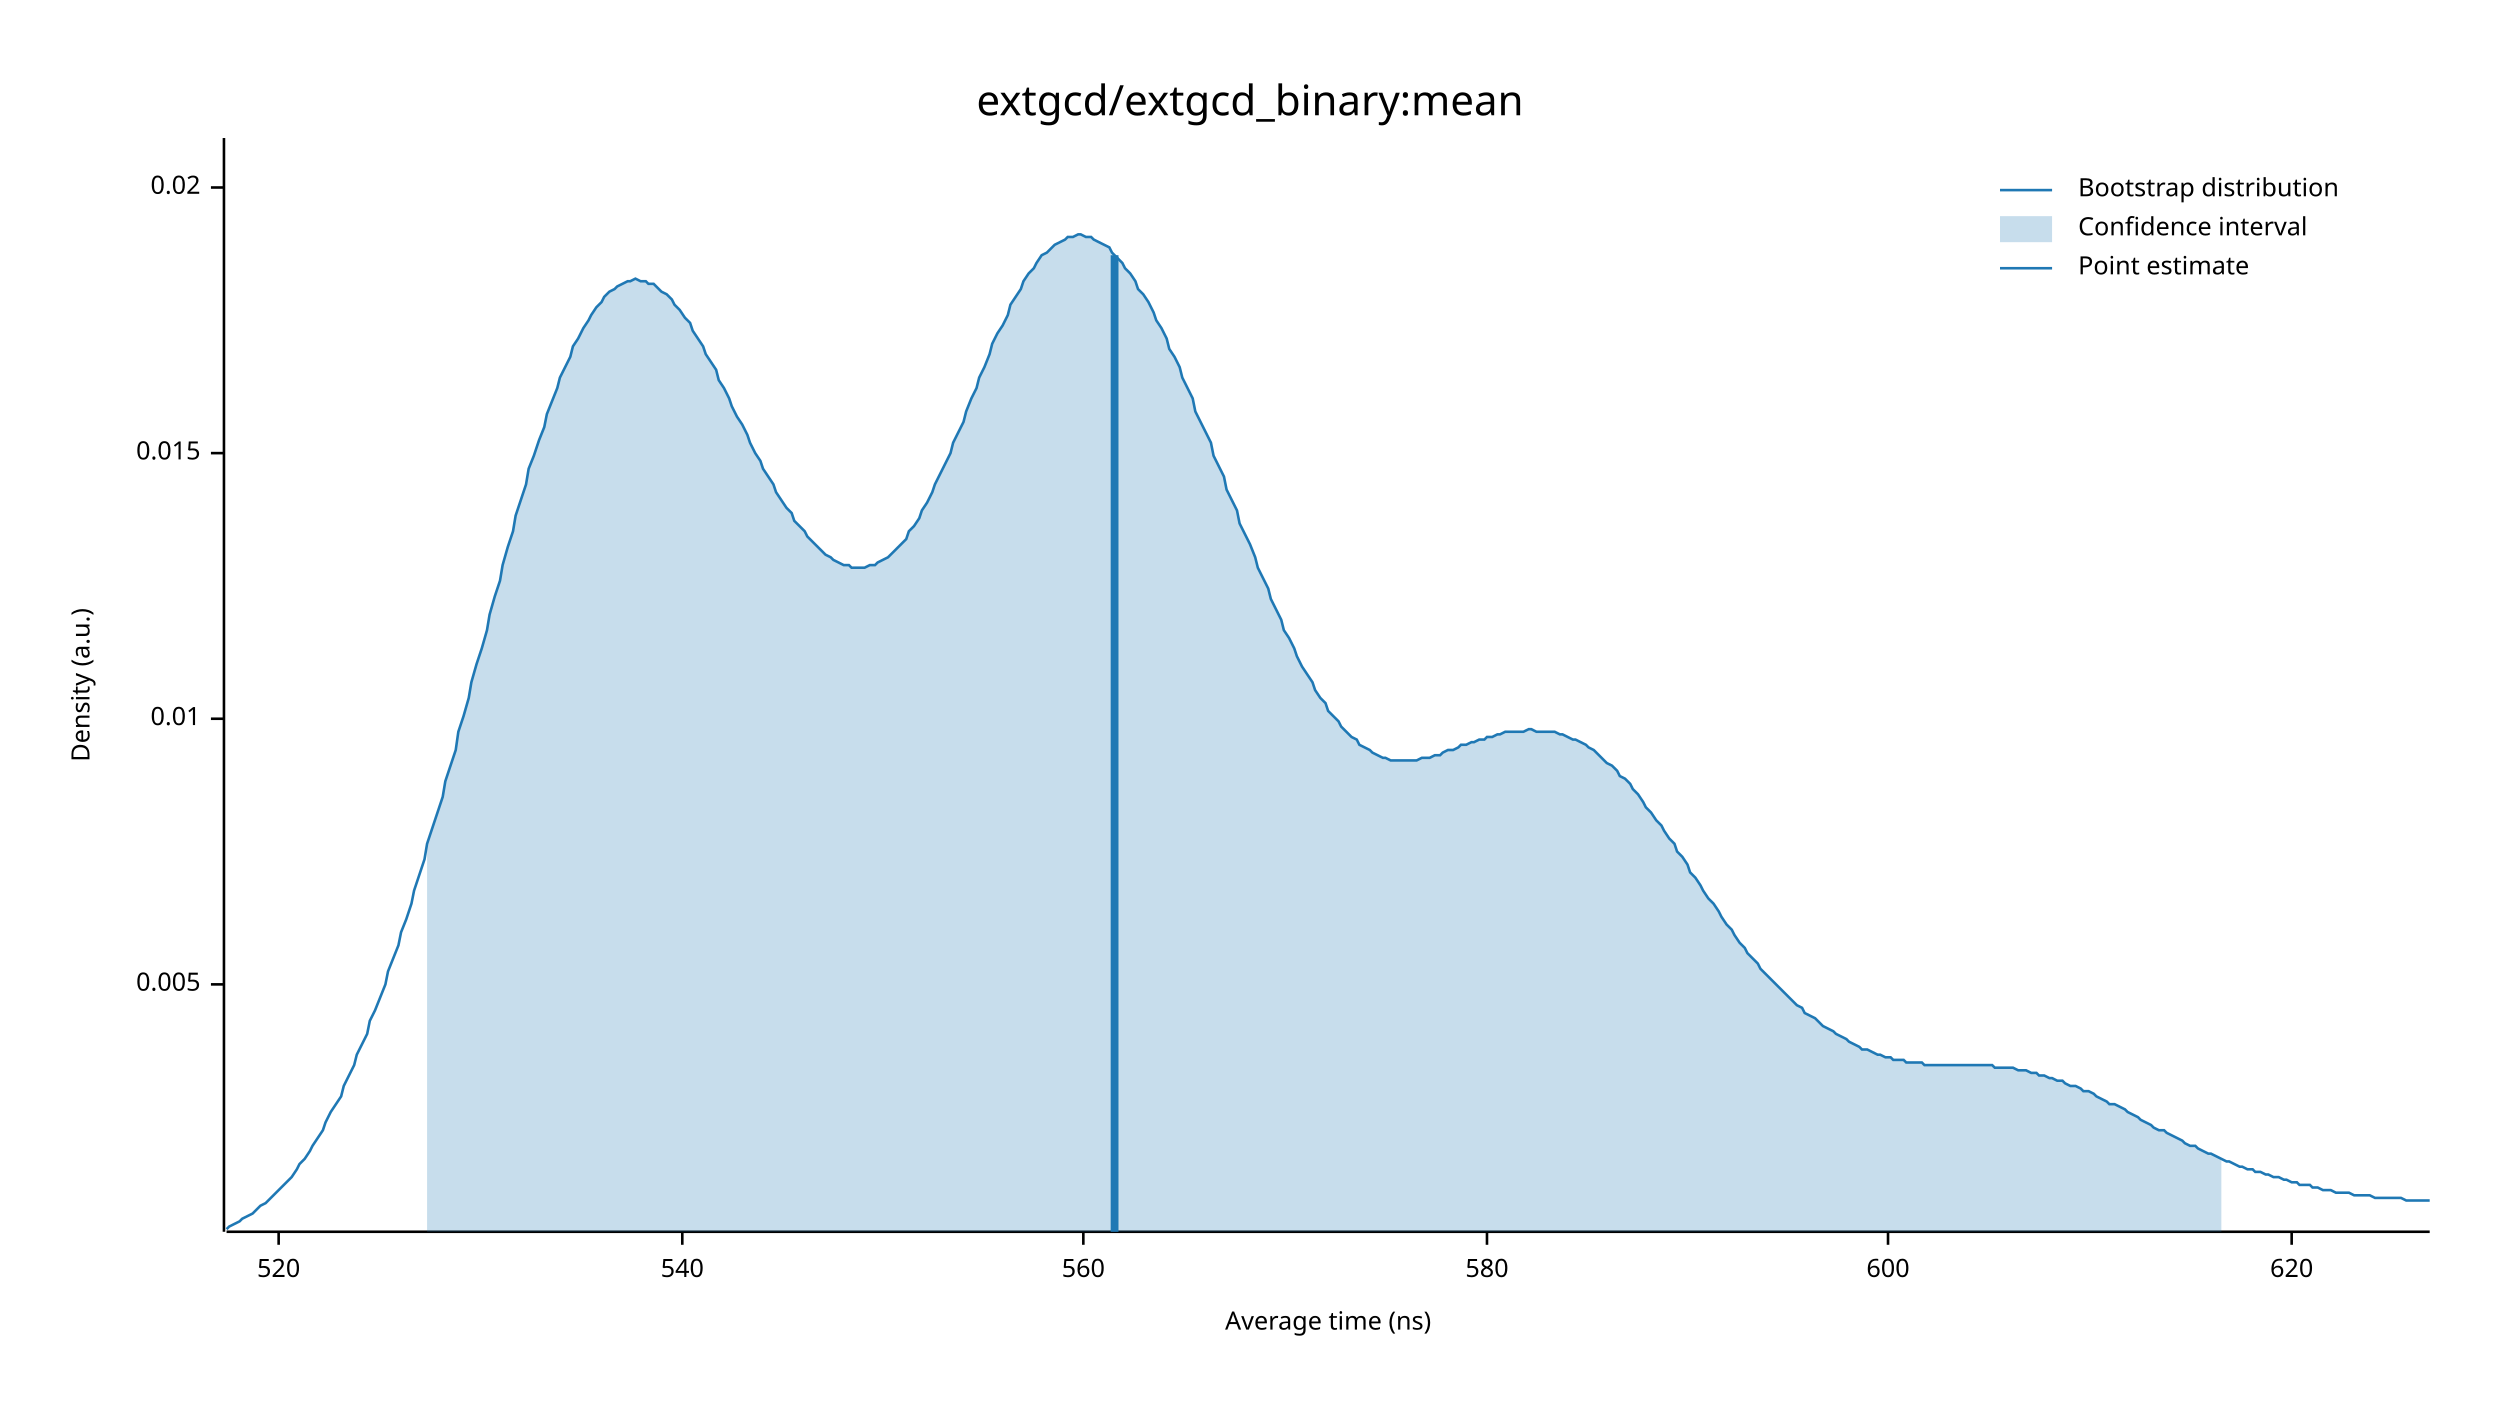
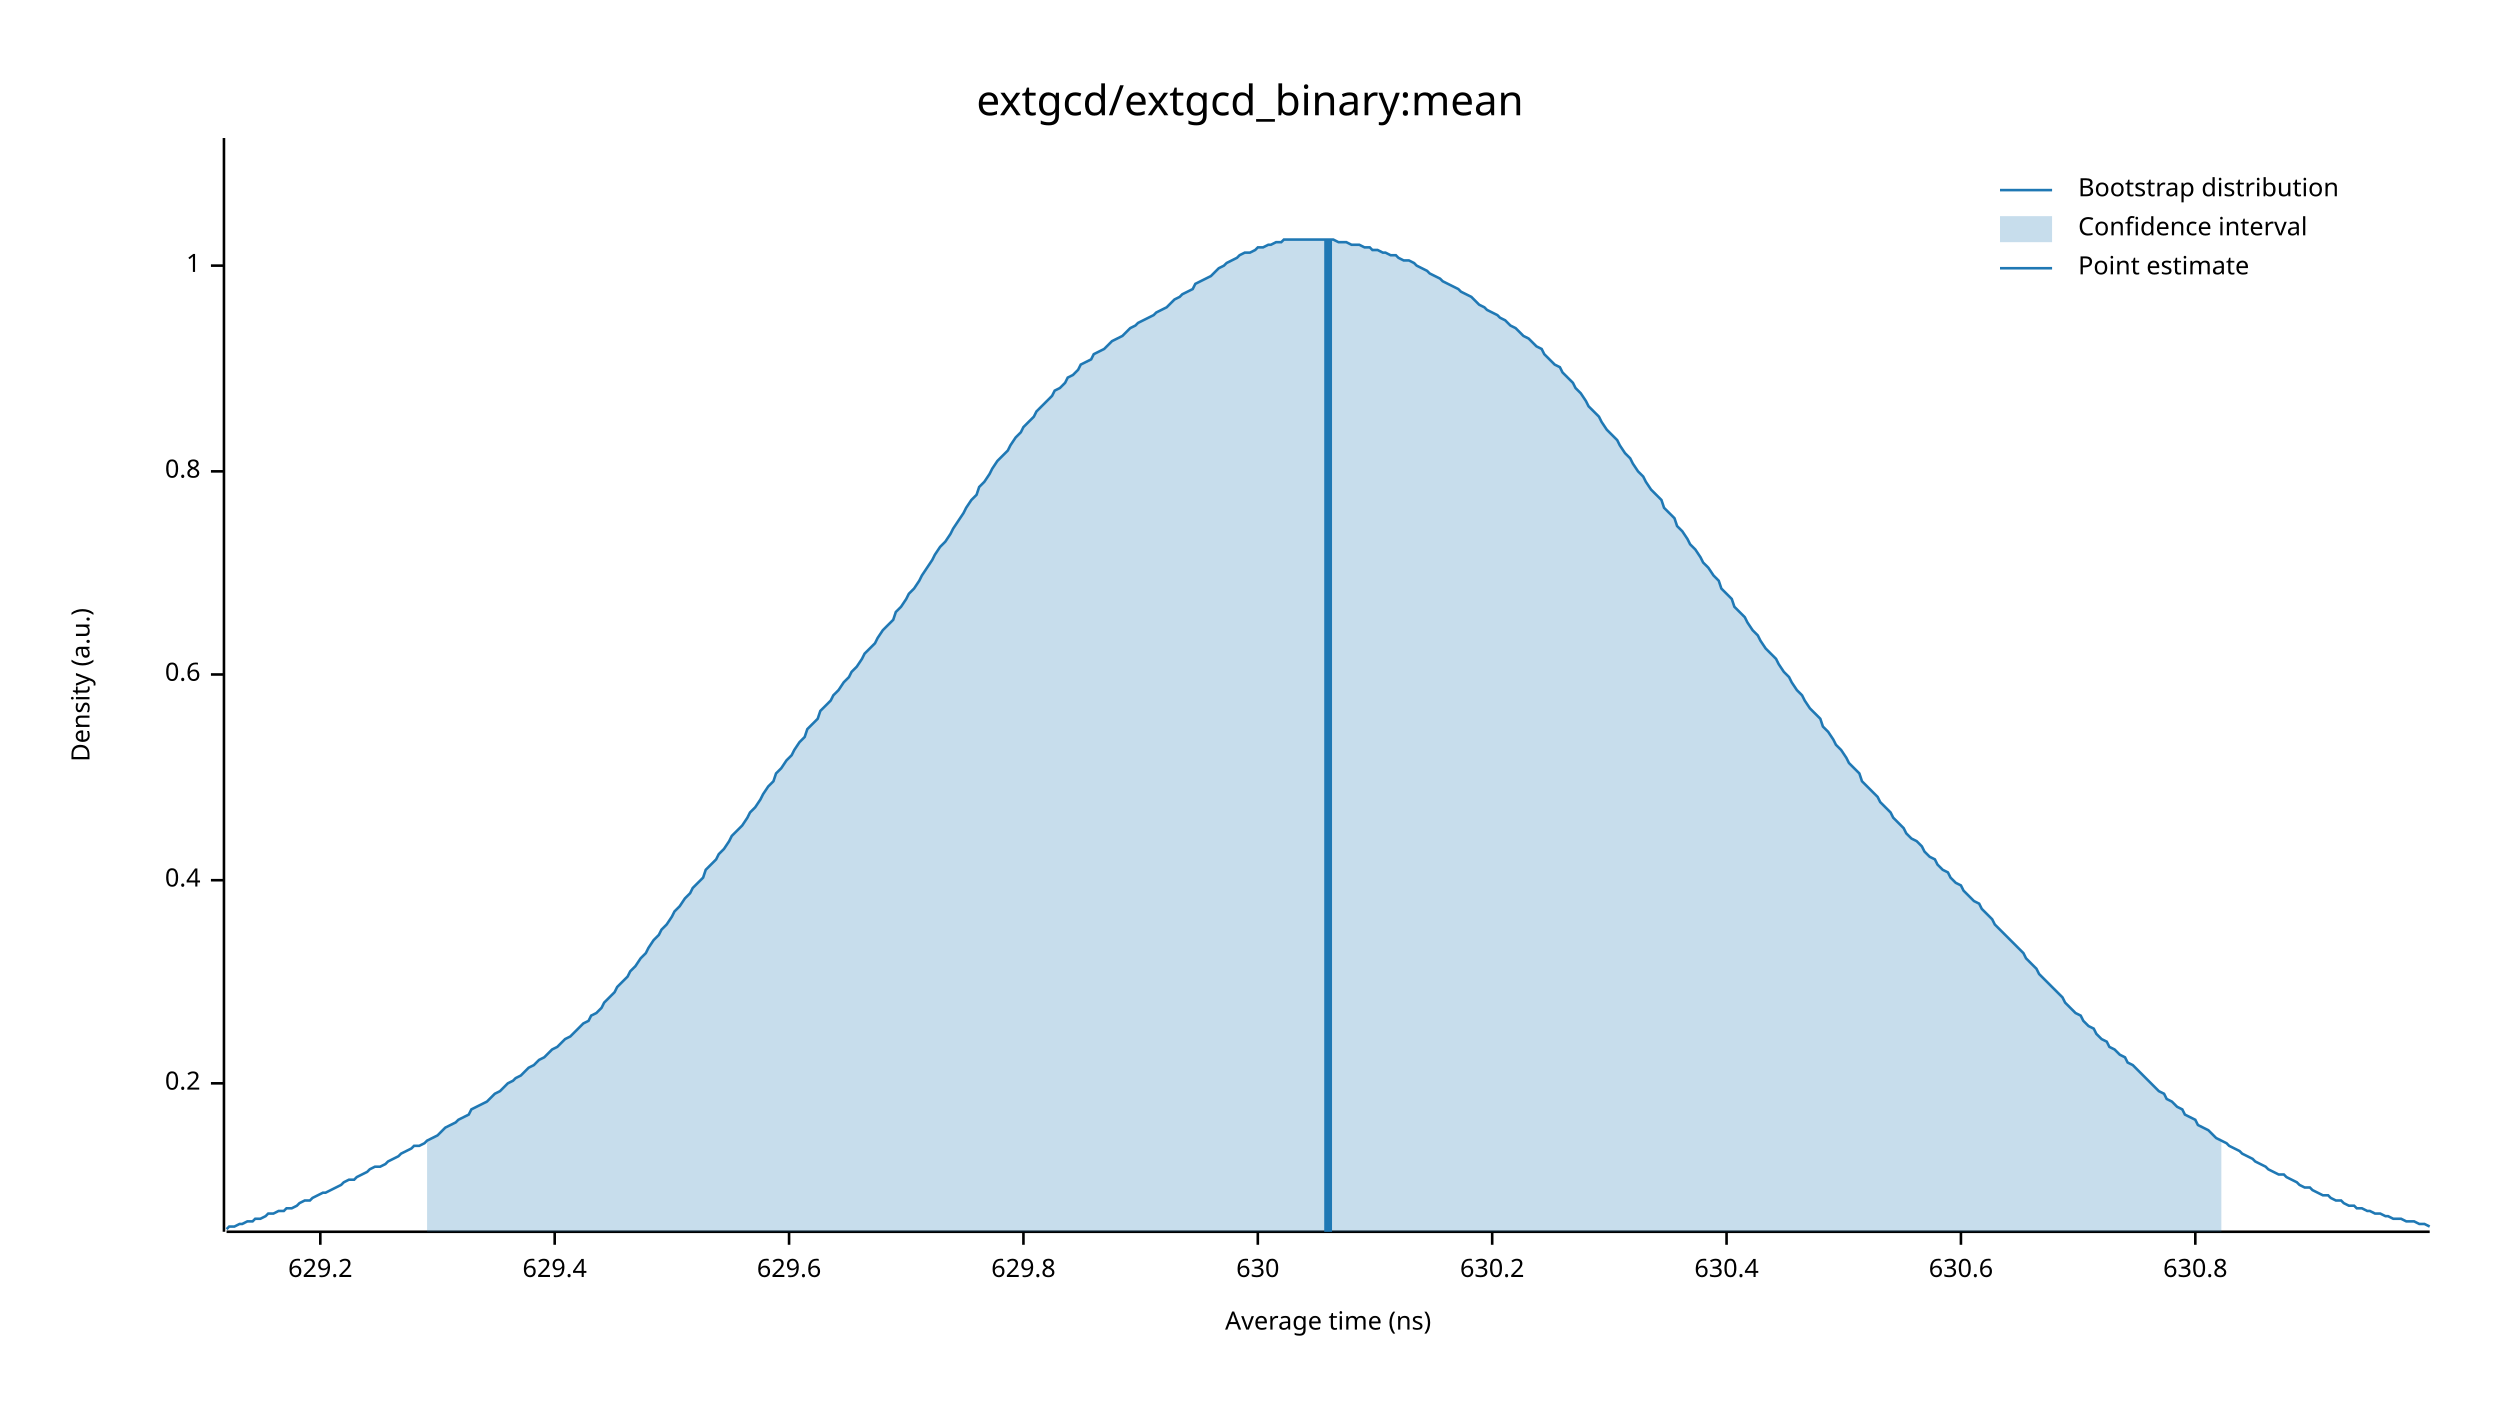
<svg xmlns="http://www.w3.org/2000/svg" width="960" height="540" viewBox="0 0 960 540">
  <text x="480" y="32" dy="0.76em" text-anchor="middle" font-family="sans-serif" font-size="16.129" opacity="1" fill="#000000">
extgcd/extgcd_binary:mean
</text>
  <text x="27" y="263" dy="0.76em" text-anchor="middle" font-family="sans-serif" font-size="9.677" opacity="1" fill="#000000" transform="rotate(270, 27, 263)">
Density (a.u.)
</text>
  <text x="510" y="513" dy="-0.5ex" text-anchor="middle" font-family="sans-serif" font-size="9.677" opacity="1" fill="#000000">
Average time (ns)
</text>
  <polyline fill="none" opacity="1" stroke="#000000" stroke-width="1" points="86,53 86,473 " />
-   <text x="77" y="378" dy="0.5ex" text-anchor="end" font-family="sans-serif" font-size="9.677" opacity="1" fill="#000000">
- 0.005
+   <text x="77" y="416" dy="0.5ex" text-anchor="end" font-family="sans-serif" font-size="9.677" opacity="1" fill="#000000">
+ 0.2
</text>
-   <polyline fill="none" opacity="1" stroke="#000000" stroke-width="1" points="81,378 86,378 " />
-   <text x="77" y="276" dy="0.5ex" text-anchor="end" font-family="sans-serif" font-size="9.677" opacity="1" fill="#000000">
- 0.01
+   <polyline fill="none" opacity="1" stroke="#000000" stroke-width="1" points="81,416 86,416 " />
+   <text x="77" y="338" dy="0.5ex" text-anchor="end" font-family="sans-serif" font-size="9.677" opacity="1" fill="#000000">
+ 0.4
</text>
-   <polyline fill="none" opacity="1" stroke="#000000" stroke-width="1" points="81,276 86,276 " />
-   <text x="77" y="174" dy="0.5ex" text-anchor="end" font-family="sans-serif" font-size="9.677" opacity="1" fill="#000000">
- 0.015
+   <polyline fill="none" opacity="1" stroke="#000000" stroke-width="1" points="81,338 86,338 " />
+   <text x="77" y="259" dy="0.5ex" text-anchor="end" font-family="sans-serif" font-size="9.677" opacity="1" fill="#000000">
+ 0.6
</text>
-   <polyline fill="none" opacity="1" stroke="#000000" stroke-width="1" points="81,174 86,174 " />
-   <text x="77" y="72" dy="0.5ex" text-anchor="end" font-family="sans-serif" font-size="9.677" opacity="1" fill="#000000">
- 0.02
+   <polyline fill="none" opacity="1" stroke="#000000" stroke-width="1" points="81,259 86,259 " />
+   <text x="77" y="181" dy="0.5ex" text-anchor="end" font-family="sans-serif" font-size="9.677" opacity="1" fill="#000000">
+ 0.8
</text>
-   <polyline fill="none" opacity="1" stroke="#000000" stroke-width="1" points="81,72 86,72 " />
+   <polyline fill="none" opacity="1" stroke="#000000" stroke-width="1" points="81,181 86,181 " />
+   <text x="77" y="102" dy="0.5ex" text-anchor="end" font-family="sans-serif" font-size="9.677" opacity="1" fill="#000000">
+ 1
+ </text>
+   <polyline fill="none" opacity="1" stroke="#000000" stroke-width="1" points="81,102 86,102 " />
  <polyline fill="none" opacity="1" stroke="#000000" stroke-width="1" points="87,473 933,473 " />
-   <text x="107" y="483" dy="0.76em" text-anchor="middle" font-family="sans-serif" font-size="9.677" opacity="1" fill="#000000">
- 520
+   <text x="123" y="483" dy="0.76em" text-anchor="middle" font-family="sans-serif" font-size="9.677" opacity="1" fill="#000000">
+ 629.2
</text>
-   <polyline fill="none" opacity="1" stroke="#000000" stroke-width="1" points="107,473 107,478 " />
-   <text x="262" y="483" dy="0.76em" text-anchor="middle" font-family="sans-serif" font-size="9.677" opacity="1" fill="#000000">
- 540
+   <polyline fill="none" opacity="1" stroke="#000000" stroke-width="1" points="123,473 123,478 " />
+   <text x="213" y="483" dy="0.76em" text-anchor="middle" font-family="sans-serif" font-size="9.677" opacity="1" fill="#000000">
+ 629.4
</text>
-   <polyline fill="none" opacity="1" stroke="#000000" stroke-width="1" points="262,473 262,478 " />
-   <text x="416" y="483" dy="0.76em" text-anchor="middle" font-family="sans-serif" font-size="9.677" opacity="1" fill="#000000">
- 560
+   <polyline fill="none" opacity="1" stroke="#000000" stroke-width="1" points="213,473 213,478 " />
+   <text x="303" y="483" dy="0.76em" text-anchor="middle" font-family="sans-serif" font-size="9.677" opacity="1" fill="#000000">
+ 629.6
</text>
-   <polyline fill="none" opacity="1" stroke="#000000" stroke-width="1" points="416,473 416,478 " />
-   <text x="571" y="483" dy="0.76em" text-anchor="middle" font-family="sans-serif" font-size="9.677" opacity="1" fill="#000000">
- 580
+   <polyline fill="none" opacity="1" stroke="#000000" stroke-width="1" points="303,473 303,478 " />
+   <text x="393" y="483" dy="0.76em" text-anchor="middle" font-family="sans-serif" font-size="9.677" opacity="1" fill="#000000">
+ 629.8
</text>
-   <polyline fill="none" opacity="1" stroke="#000000" stroke-width="1" points="571,473 571,478 " />
-   <text x="725" y="483" dy="0.76em" text-anchor="middle" font-family="sans-serif" font-size="9.677" opacity="1" fill="#000000">
- 600
+   <polyline fill="none" opacity="1" stroke="#000000" stroke-width="1" points="393,473 393,478 " />
+   <text x="483" y="483" dy="0.76em" text-anchor="middle" font-family="sans-serif" font-size="9.677" opacity="1" fill="#000000">
+ 630
</text>
-   <polyline fill="none" opacity="1" stroke="#000000" stroke-width="1" points="725,473 725,478 " />
-   <text x="880" y="483" dy="0.76em" text-anchor="middle" font-family="sans-serif" font-size="9.677" opacity="1" fill="#000000">
- 620
+   <polyline fill="none" opacity="1" stroke="#000000" stroke-width="1" points="483,473 483,478 " />
+   <text x="573" y="483" dy="0.76em" text-anchor="middle" font-family="sans-serif" font-size="9.677" opacity="1" fill="#000000">
+ 630.2
</text>
-   <polyline fill="none" opacity="1" stroke="#000000" stroke-width="1" points="880,473 880,478 " />
-   <polyline fill="none" opacity="1" stroke="#1F78B4" stroke-width="1" points="87,472 88,471 90,470 92,469 93,468 95,467 97,466 98,465 100,463 102,462 103,461 105,459 107,457 109,455 110,454 112,452 114,449 115,447 117,445 119,442 120,440 122,437 124,434 125,431 127,427 129,424 131,421 132,417 134,413 136,409 137,405 139,401 141,397 142,392 144,388 146,383 148,378 149,373 151,368 153,363 154,358 156,353 158,347 159,342 161,336 163,330 164,324 166,318 168,312 170,306 171,300 173,294 175,288 176,281 178,275 180,268 181,262 183,255 185,249 187,242 188,236 190,229 192,223 193,217 195,210 197,204 198,198 200,192 202,186 203,180 205,175 207,169 209,164 210,159 212,154 214,149 215,145 217,141 219,137 220,133 222,130 224,126 226,123 227,121 229,118 231,116 232,114 234,112 236,111 237,110 239,109 241,108 242,108 244,107 246,108 248,108 249,109 251,109 253,111 254,112 256,113 258,115 259,117 261,119 263,122 265,124 266,127 268,130 270,133 271,136 273,139 275,142 276,146 278,149 280,153 281,156 283,160 285,163 287,167 288,170 290,174 292,177 293,180 295,183 297,186 298,189 300,192 302,195 304,197 305,200 307,202 309,204 310,206 312,208 314,210 315,211 317,213 319,214 320,215 322,216 324,217 326,217 327,218 329,218 331,218 332,218 334,217 336,217 337,216 339,215 341,214 343,212 344,211 346,209 348,207 349,204 351,202 353,199 354,196 356,193 358,189 359,186 361,182 363,178 365,174 366,170 368,166 370,162 371,158 373,153 375,149 376,145 378,141 380,136 381,132 383,128 385,125 387,121 388,117 390,114 392,111 393,108 395,105 397,103 398,101 400,98 402,97 404,95 405,94 407,93 409,92 410,91 412,91 414,90 415,90 417,91 419,91 420,92 422,93 424,94 426,95 427,97 429,99 431,101 432,103 434,105 436,108 437,111 439,113 441,116 443,120 444,123 446,126 448,130 449,134 451,137 453,141 454,145 456,149 458,153 459,158 461,162 463,166 465,170 466,175 468,179 470,183 471,188 473,192 475,196 476,201 478,205 480,209 482,214 483,218 485,222 487,226 488,230 490,234 492,238 493,242 495,245 497,249 498,252 500,256 502,259 504,262 505,265 507,268 509,270 510,273 512,275 514,277 515,279 517,281 519,283 521,284 522,286 524,287 526,288 527,289 529,290 531,291 532,291 534,292 536,292 537,292 539,292 541,292 543,292 544,292 546,291 548,291 549,291 551,290 553,290 554,289 556,288 558,288 560,287 561,286 563,286 565,285 566,285 568,284 570,284 571,283 573,283 575,282 576,282 578,281 580,281 582,281 583,281 585,281 587,280 588,280 590,281 592,281 593,281 595,281 597,281 599,282 600,282 602,283 604,284 605,284 607,285 609,286 610,287 612,288 614,290 615,291 617,293 619,294 621,296 622,298 624,299 626,301 627,303 629,305 631,308 632,310 634,312 636,315 638,317 639,319 641,322 643,324 644,327 646,329 648,332 649,335 651,337 653,340 654,342 656,345 658,347 660,350 661,352 663,355 665,357 666,359 668,362 670,364 671,366 673,368 675,370 676,372 678,374 680,376 682,378 683,379 685,381 687,383 688,384 690,386 692,387 693,389 695,390 697,391 699,393 700,394 702,395 704,396 705,397 707,398 709,399 710,400 712,401 714,402 715,403 717,403 719,404 721,405 722,405 724,406 726,406 727,407 729,407 731,407 732,408 734,408 736,408 738,408 739,409 741,409 743,409 744,409 746,409 748,409 749,409 751,409 753,409 754,409 756,409 758,409 760,409 761,409 763,409 765,409 766,410 768,410 770,410 771,410 773,410 775,411 777,411 778,411 780,412 782,412 783,413 785,413 787,414 788,414 790,415 792,415 793,416 795,417 797,417 799,418 800,419 802,419 804,420 805,421 807,422 809,423 810,424 812,424 814,425 816,426 817,427 819,428 821,429 822,430 824,431 826,432 827,433 829,434 831,434 832,435 834,436 836,437 838,438 839,439 841,440 843,440 844,441 846,442 848,443 849,443 851,444 853,445 855,446 856,446 858,447 860,448 861,448 863,449 865,449 866,450 868,450 870,451 871,451 873,452 875,452 877,453 878,453 880,454 882,454 883,455 885,455 887,455 888,456 890,456 892,457 894,457 895,457 897,458 899,458 900,458 902,458 904,459 905,459 907,459 909,459 910,459 912,460 914,460 916,460 917,460 919,460 921,460 922,460 924,461 926,461 927,461 929,461 931,461 933,461 " />
-   <polygon opacity="0.25" fill="#1F78B4" points="164,324 166,318 168,312 170,306 171,300 173,294 175,288 176,281 178,275 180,268 181,262 183,255 185,249 187,242 188,236 190,229 192,223 193,217 195,210 197,204 198,198 200,192 202,186 203,180 205,175 207,169 209,164 210,159 212,154 214,149 215,145 217,141 219,137 220,133 222,130 224,126 226,123 227,121 229,118 231,116 232,114 234,112 236,111 237,110 239,109 241,108 242,108 244,107 246,108 248,108 249,109 251,109 253,111 254,112 256,113 258,115 259,117 261,119 263,122 265,124 266,127 268,130 270,133 271,136 273,139 275,142 276,146 278,149 280,153 281,156 283,160 285,163 287,167 288,170 290,174 292,177 293,180 295,183 297,186 298,189 300,192 302,195 304,197 305,200 307,202 309,204 310,206 312,208 314,210 315,211 317,213 319,214 320,215 322,216 324,217 326,217 327,218 329,218 331,218 332,218 334,217 336,217 337,216 339,215 341,214 343,212 344,211 346,209 348,207 349,204 351,202 353,199 354,196 356,193 358,189 359,186 361,182 363,178 365,174 366,170 368,166 370,162 371,158 373,153 375,149 376,145 378,141 380,136 381,132 383,128 385,125 387,121 388,117 390,114 392,111 393,108 395,105 397,103 398,101 400,98 402,97 404,95 405,94 407,93 409,92 410,91 412,91 414,90 415,90 417,91 419,91 420,92 422,93 424,94 426,95 427,97 429,99 431,101 432,103 434,105 436,108 437,111 439,113 441,116 443,120 444,123 446,126 448,130 449,134 451,137 453,141 454,145 456,149 458,153 459,158 461,162 463,166 465,170 466,175 468,179 470,183 471,188 473,192 475,196 476,201 478,205 480,209 482,214 483,218 485,222 487,226 488,230 490,234 492,238 493,242 495,245 497,249 498,252 500,256 502,259 504,262 505,265 507,268 509,270 510,273 512,275 514,277 515,279 517,281 519,283 521,284 522,286 524,287 526,288 527,289 529,290 531,291 532,291 534,292 536,292 537,292 539,292 541,292 543,292 544,292 546,291 548,291 549,291 551,290 553,290 554,289 556,288 558,288 560,287 561,286 563,286 565,285 566,285 568,284 570,284 571,283 573,283 575,282 576,282 578,281 580,281 582,281 583,281 585,281 587,280 588,280 590,281 592,281 593,281 595,281 597,281 599,282 600,282 602,283 604,284 605,284 607,285 609,286 610,287 612,288 614,290 615,291 617,293 619,294 621,296 622,298 624,299 626,301 627,303 629,305 631,308 632,310 634,312 636,315 638,317 639,319 641,322 643,324 644,327 646,329 648,332 649,335 651,337 653,340 654,342 656,345 658,347 660,350 661,352 663,355 665,357 666,359 668,362 670,364 671,366 673,368 675,370 676,372 678,374 680,376 682,378 683,379 685,381 687,383 688,384 690,386 692,387 693,389 695,390 697,391 699,393 700,394 702,395 704,396 705,397 707,398 709,399 710,400 712,401 714,402 715,403 717,403 719,404 721,405 722,405 724,406 726,406 727,407 729,407 731,407 732,408 734,408 736,408 738,408 739,409 741,409 743,409 744,409 746,409 748,409 749,409 751,409 753,409 754,409 756,409 758,409 760,409 761,409 763,409 765,409 766,410 768,410 770,410 771,410 773,410 775,411 777,411 778,411 780,412 782,412 783,413 785,413 787,414 788,414 790,415 792,415 793,416 795,417 797,417 799,418 800,419 802,419 804,420 805,421 807,422 809,423 810,424 812,424 814,425 816,426 817,427 819,428 821,429 822,430 824,431 826,432 827,433 829,434 831,434 832,435 834,436 836,437 838,438 839,439 841,440 843,440 844,441 846,442 848,443 849,443 851,444 853,445 853,473 164,473 " />
-   <polyline fill="none" opacity="1" stroke="#1F78B4" stroke-width="3" points="428,473 428,98 " />
+   <polyline fill="none" opacity="1" stroke="#000000" stroke-width="1" points="573,473 573,478 " />
+   <text x="663" y="483" dy="0.76em" text-anchor="middle" font-family="sans-serif" font-size="9.677" opacity="1" fill="#000000">
+ 630.4
+ </text>
+   <polyline fill="none" opacity="1" stroke="#000000" stroke-width="1" points="663,473 663,478 " />
+   <text x="753" y="483" dy="0.76em" text-anchor="middle" font-family="sans-serif" font-size="9.677" opacity="1" fill="#000000">
+ 630.6
+ </text>
+   <polyline fill="none" opacity="1" stroke="#000000" stroke-width="1" points="753,473 753,478 " />
+   <text x="843" y="483" dy="0.76em" text-anchor="middle" font-family="sans-serif" font-size="9.677" opacity="1" fill="#000000">
+ 630.8
+ </text>
+   <polyline fill="none" opacity="1" stroke="#000000" stroke-width="1" points="843,473 843,478 " />
+   <polyline fill="none" opacity="1" stroke="#1F78B4" stroke-width="1" points="87,472 88,471 90,471 92,470 93,470 95,469 97,469 98,468 100,468 102,467 103,466 105,466 107,465 109,465 110,464 112,464 114,463 115,462 117,461 119,461 120,460 122,459 124,458 125,458 127,457 129,456 131,455 132,454 134,453 136,453 137,452 139,451 141,450 142,449 144,448 146,448 148,447 149,446 151,445 153,444 154,443 156,442 158,441 159,440 161,440 163,439 164,438 166,437 168,436 170,434 171,433 173,432 175,431 176,430 178,429 180,428 181,426 183,425 185,424 187,423 188,422 190,420 192,419 193,418 195,416 197,415 198,414 200,413 202,411 203,410 205,409 207,407 209,406 210,405 212,403 214,402 215,401 217,399 219,398 220,397 222,395 224,393 226,392 227,390 229,389 231,387 232,385 234,383 236,381 237,379 239,377 241,375 242,373 244,371 246,368 248,366 249,364 251,361 253,359 254,357 256,355 258,352 259,350 261,348 263,345 265,343 266,341 268,339 270,337 271,334 273,332 275,330 276,328 278,326 280,323 281,321 283,319 285,317 287,314 288,312 290,310 292,307 293,305 295,302 297,300 298,297 300,295 302,292 304,290 305,288 307,285 309,283 310,280 312,278 314,276 315,273 317,271 319,269 320,267 322,265 324,262 326,260 327,258 329,256 331,253 332,251 334,249 336,247 337,245 339,242 341,240 343,238 344,235 346,233 348,230 349,228 351,226 353,223 354,221 356,218 358,215 359,213 361,210 363,208 365,205 366,203 368,200 370,197 371,195 373,192 375,190 376,187 378,185 380,182 381,180 383,177 385,175 387,173 388,171 390,168 392,166 393,164 395,162 397,160 398,158 400,156 402,154 404,152 405,150 407,149 409,147 410,145 412,144 414,142 415,140 417,139 419,138 420,136 422,135 424,134 426,132 427,131 429,130 431,129 432,128 434,126 436,125 437,124 439,123 441,122 443,121 444,120 446,119 448,118 449,117 451,115 453,114 454,113 456,112 458,111 459,109 461,108 463,107 465,106 466,105 468,103 470,102 471,101 473,100 475,99 476,98 478,97 480,97 482,96 483,95 485,95 487,94 488,94 490,93 492,93 493,92 495,92 497,92 498,92 500,92 502,92 504,92 505,92 507,92 509,92 510,92 512,92 514,93 515,93 517,93 519,94 521,94 522,94 524,95 526,95 527,96 529,96 531,97 532,97 534,98 536,98 537,99 539,100 541,100 543,101 544,102 546,103 548,104 549,105 551,106 553,107 554,108 556,109 558,110 560,111 561,112 563,113 565,114 566,115 568,117 570,118 571,119 573,120 575,121 576,122 578,123 580,125 582,126 583,127 585,129 587,130 588,131 590,133 592,134 593,136 595,138 597,140 599,141 600,143 602,145 604,147 605,149 607,151 609,154 610,156 612,158 614,160 615,162 617,165 619,167 621,169 622,171 624,174 626,176 627,178 629,181 631,183 632,185 634,188 636,190 638,192 639,195 641,197 643,199 644,202 646,204 648,207 649,209 651,211 653,214 654,216 656,218 658,221 660,223 661,226 663,228 665,230 666,233 668,235 670,237 671,239 673,242 675,244 676,246 678,249 680,251 682,253 683,255 685,258 687,260 688,262 690,265 692,267 693,269 695,272 697,274 699,276 700,279 702,281 704,284 705,286 707,288 709,291 710,293 712,295 714,297 715,300 717,302 719,304 721,306 722,308 724,310 726,312 727,314 729,316 731,318 732,320 734,322 736,323 738,325 739,327 741,329 743,330 744,332 746,334 748,335 749,337 751,339 753,340 754,342 756,344 758,346 760,347 761,349 763,351 765,353 766,355 768,357 770,359 771,360 773,362 775,364 777,366 778,368 780,370 782,372 783,374 785,376 787,378 788,379 790,381 792,383 793,385 795,387 797,389 799,390 800,392 802,394 804,395 805,397 807,399 809,400 810,402 812,403 814,405 816,406 817,408 819,409 821,411 822,412 824,414 826,416 827,417 829,419 831,420 832,422 834,423 836,425 838,426 839,428 841,429 843,430 844,432 846,433 848,434 849,435 851,437 853,438 855,439 856,440 858,441 860,442 861,443 863,444 865,445 866,446 868,447 870,448 871,449 873,450 875,451 877,451 878,452 880,453 882,454 883,455 885,456 887,456 888,457 890,458 892,459 894,459 895,460 897,461 899,461 900,462 902,463 904,463 905,464 907,464 909,465 910,465 912,466 914,466 916,467 917,467 919,468 921,468 922,468 924,469 926,469 927,469 929,470 931,470 933,471 " />
+   <polygon opacity="0.25" fill="#1F78B4" points="164,438 166,437 168,436 170,434 171,433 173,432 175,431 176,430 178,429 180,428 181,426 183,425 185,424 187,423 188,422 190,420 192,419 193,418 195,416 197,415 198,414 200,413 202,411 203,410 205,409 207,407 209,406 210,405 212,403 214,402 215,401 217,399 219,398 220,397 222,395 224,393 226,392 227,390 229,389 231,387 232,385 234,383 236,381 237,379 239,377 241,375 242,373 244,371 246,368 248,366 249,364 251,361 253,359 254,357 256,355 258,352 259,350 261,348 263,345 265,343 266,341 268,339 270,337 271,334 273,332 275,330 276,328 278,326 280,323 281,321 283,319 285,317 287,314 288,312 290,310 292,307 293,305 295,302 297,300 298,297 300,295 302,292 304,290 305,288 307,285 309,283 310,280 312,278 314,276 315,273 317,271 319,269 320,267 322,265 324,262 326,260 327,258 329,256 331,253 332,251 334,249 336,247 337,245 339,242 341,240 343,238 344,235 346,233 348,230 349,228 351,226 353,223 354,221 356,218 358,215 359,213 361,210 363,208 365,205 366,203 368,200 370,197 371,195 373,192 375,190 376,187 378,185 380,182 381,180 383,177 385,175 387,173 388,171 390,168 392,166 393,164 395,162 397,160 398,158 400,156 402,154 404,152 405,150 407,149 409,147 410,145 412,144 414,142 415,140 417,139 419,138 420,136 422,135 424,134 426,132 427,131 429,130 431,129 432,128 434,126 436,125 437,124 439,123 441,122 443,121 444,120 446,119 448,118 449,117 451,115 453,114 454,113 456,112 458,111 459,109 461,108 463,107 465,106 466,105 468,103 470,102 471,101 473,100 475,99 476,98 478,97 480,97 482,96 483,95 485,95 487,94 488,94 490,93 492,93 493,92 495,92 497,92 498,92 500,92 502,92 504,92 505,92 507,92 509,92 510,92 512,92 514,93 515,93 517,93 519,94 521,94 522,94 524,95 526,95 527,96 529,96 531,97 532,97 534,98 536,98 537,99 539,100 541,100 543,101 544,102 546,103 548,104 549,105 551,106 553,107 554,108 556,109 558,110 560,111 561,112 563,113 565,114 566,115 568,117 570,118 571,119 573,120 575,121 576,122 578,123 580,125 582,126 583,127 585,129 587,130 588,131 590,133 592,134 593,136 595,138 597,140 599,141 600,143 602,145 604,147 605,149 607,151 609,154 610,156 612,158 614,160 615,162 617,165 619,167 621,169 622,171 624,174 626,176 627,178 629,181 631,183 632,185 634,188 636,190 638,192 639,195 641,197 643,199 644,202 646,204 648,207 649,209 651,211 653,214 654,216 656,218 658,221 660,223 661,226 663,228 665,230 666,233 668,235 670,237 671,239 673,242 675,244 676,246 678,249 680,251 682,253 683,255 685,258 687,260 688,262 690,265 692,267 693,269 695,272 697,274 699,276 700,279 702,281 704,284 705,286 707,288 709,291 710,293 712,295 714,297 715,300 717,302 719,304 721,306 722,308 724,310 726,312 727,314 729,316 731,318 732,320 734,322 736,323 738,325 739,327 741,329 743,330 744,332 746,334 748,335 749,337 751,339 753,340 754,342 756,344 758,346 760,347 761,349 763,351 765,353 766,355 768,357 770,359 771,360 773,362 775,364 777,366 778,368 780,370 782,372 783,374 785,376 787,378 788,379 790,381 792,383 793,385 795,387 797,389 799,390 800,392 802,394 804,395 805,397 807,399 809,400 810,402 812,403 814,405 816,406 817,408 819,409 821,411 822,412 824,414 826,416 827,417 829,419 831,420 832,422 834,423 836,425 838,426 839,428 841,429 843,430 844,432 846,433 848,434 849,435 851,437 853,438 853,473 164,473 " />
+   <polyline fill="none" opacity="1" stroke="#1F78B4" stroke-width="3" points="510,473 510,92 " />
  <text x="798" y="68" dy="0.76em" text-anchor="start" font-family="sans-serif" font-size="9.677" opacity="1" fill="#000000">
Bootstrap distribution
</text>
  <text x="798" y="83" dy="0.76em" text-anchor="start" font-family="sans-serif" font-size="9.677" opacity="1" fill="#000000">
Confidence interval
</text>
  <text x="798" y="98" dy="0.76em" text-anchor="start" font-family="sans-serif" font-size="9.677" opacity="1" fill="#000000">
Point estimate
</text>
  <polyline fill="none" opacity="1" stroke="#1F78B4" stroke-width="1" points="768,73 788,73 " />
  <rect x="768" y="83" width="20" height="10" opacity="0.25" fill="#1F78B4" stroke="none" />
  <polyline fill="none" opacity="1" stroke="#1F78B4" stroke-width="1" points="768,103 788,103 " />
</svg>
